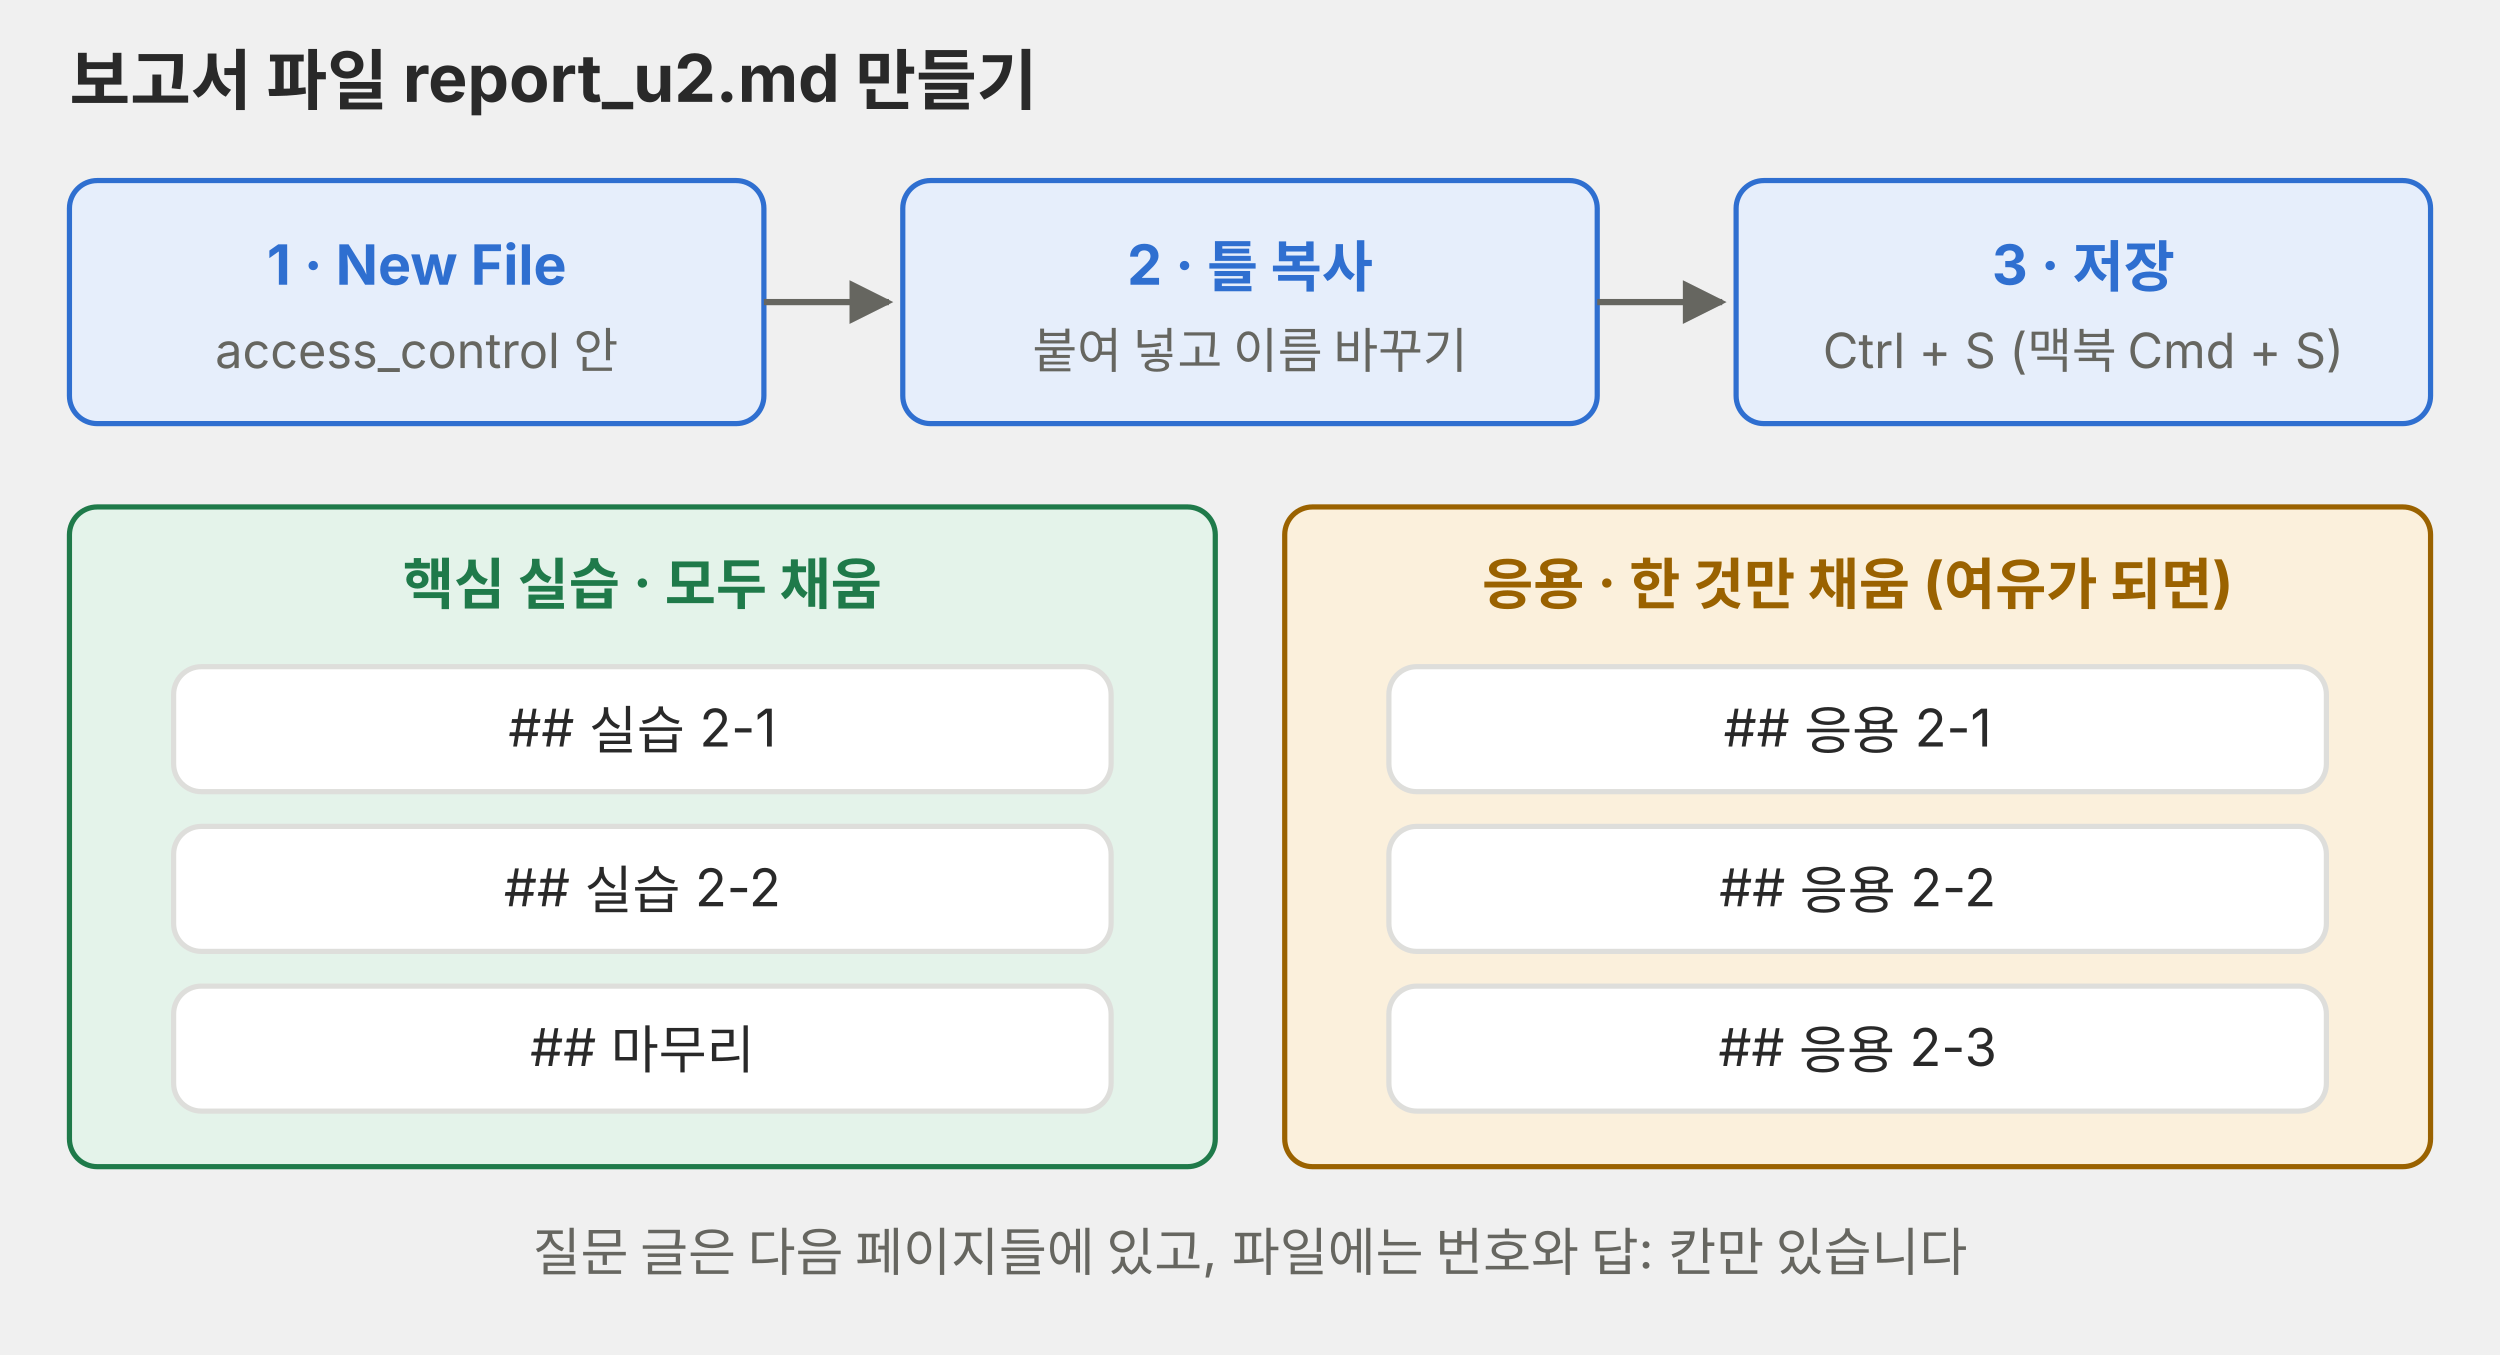
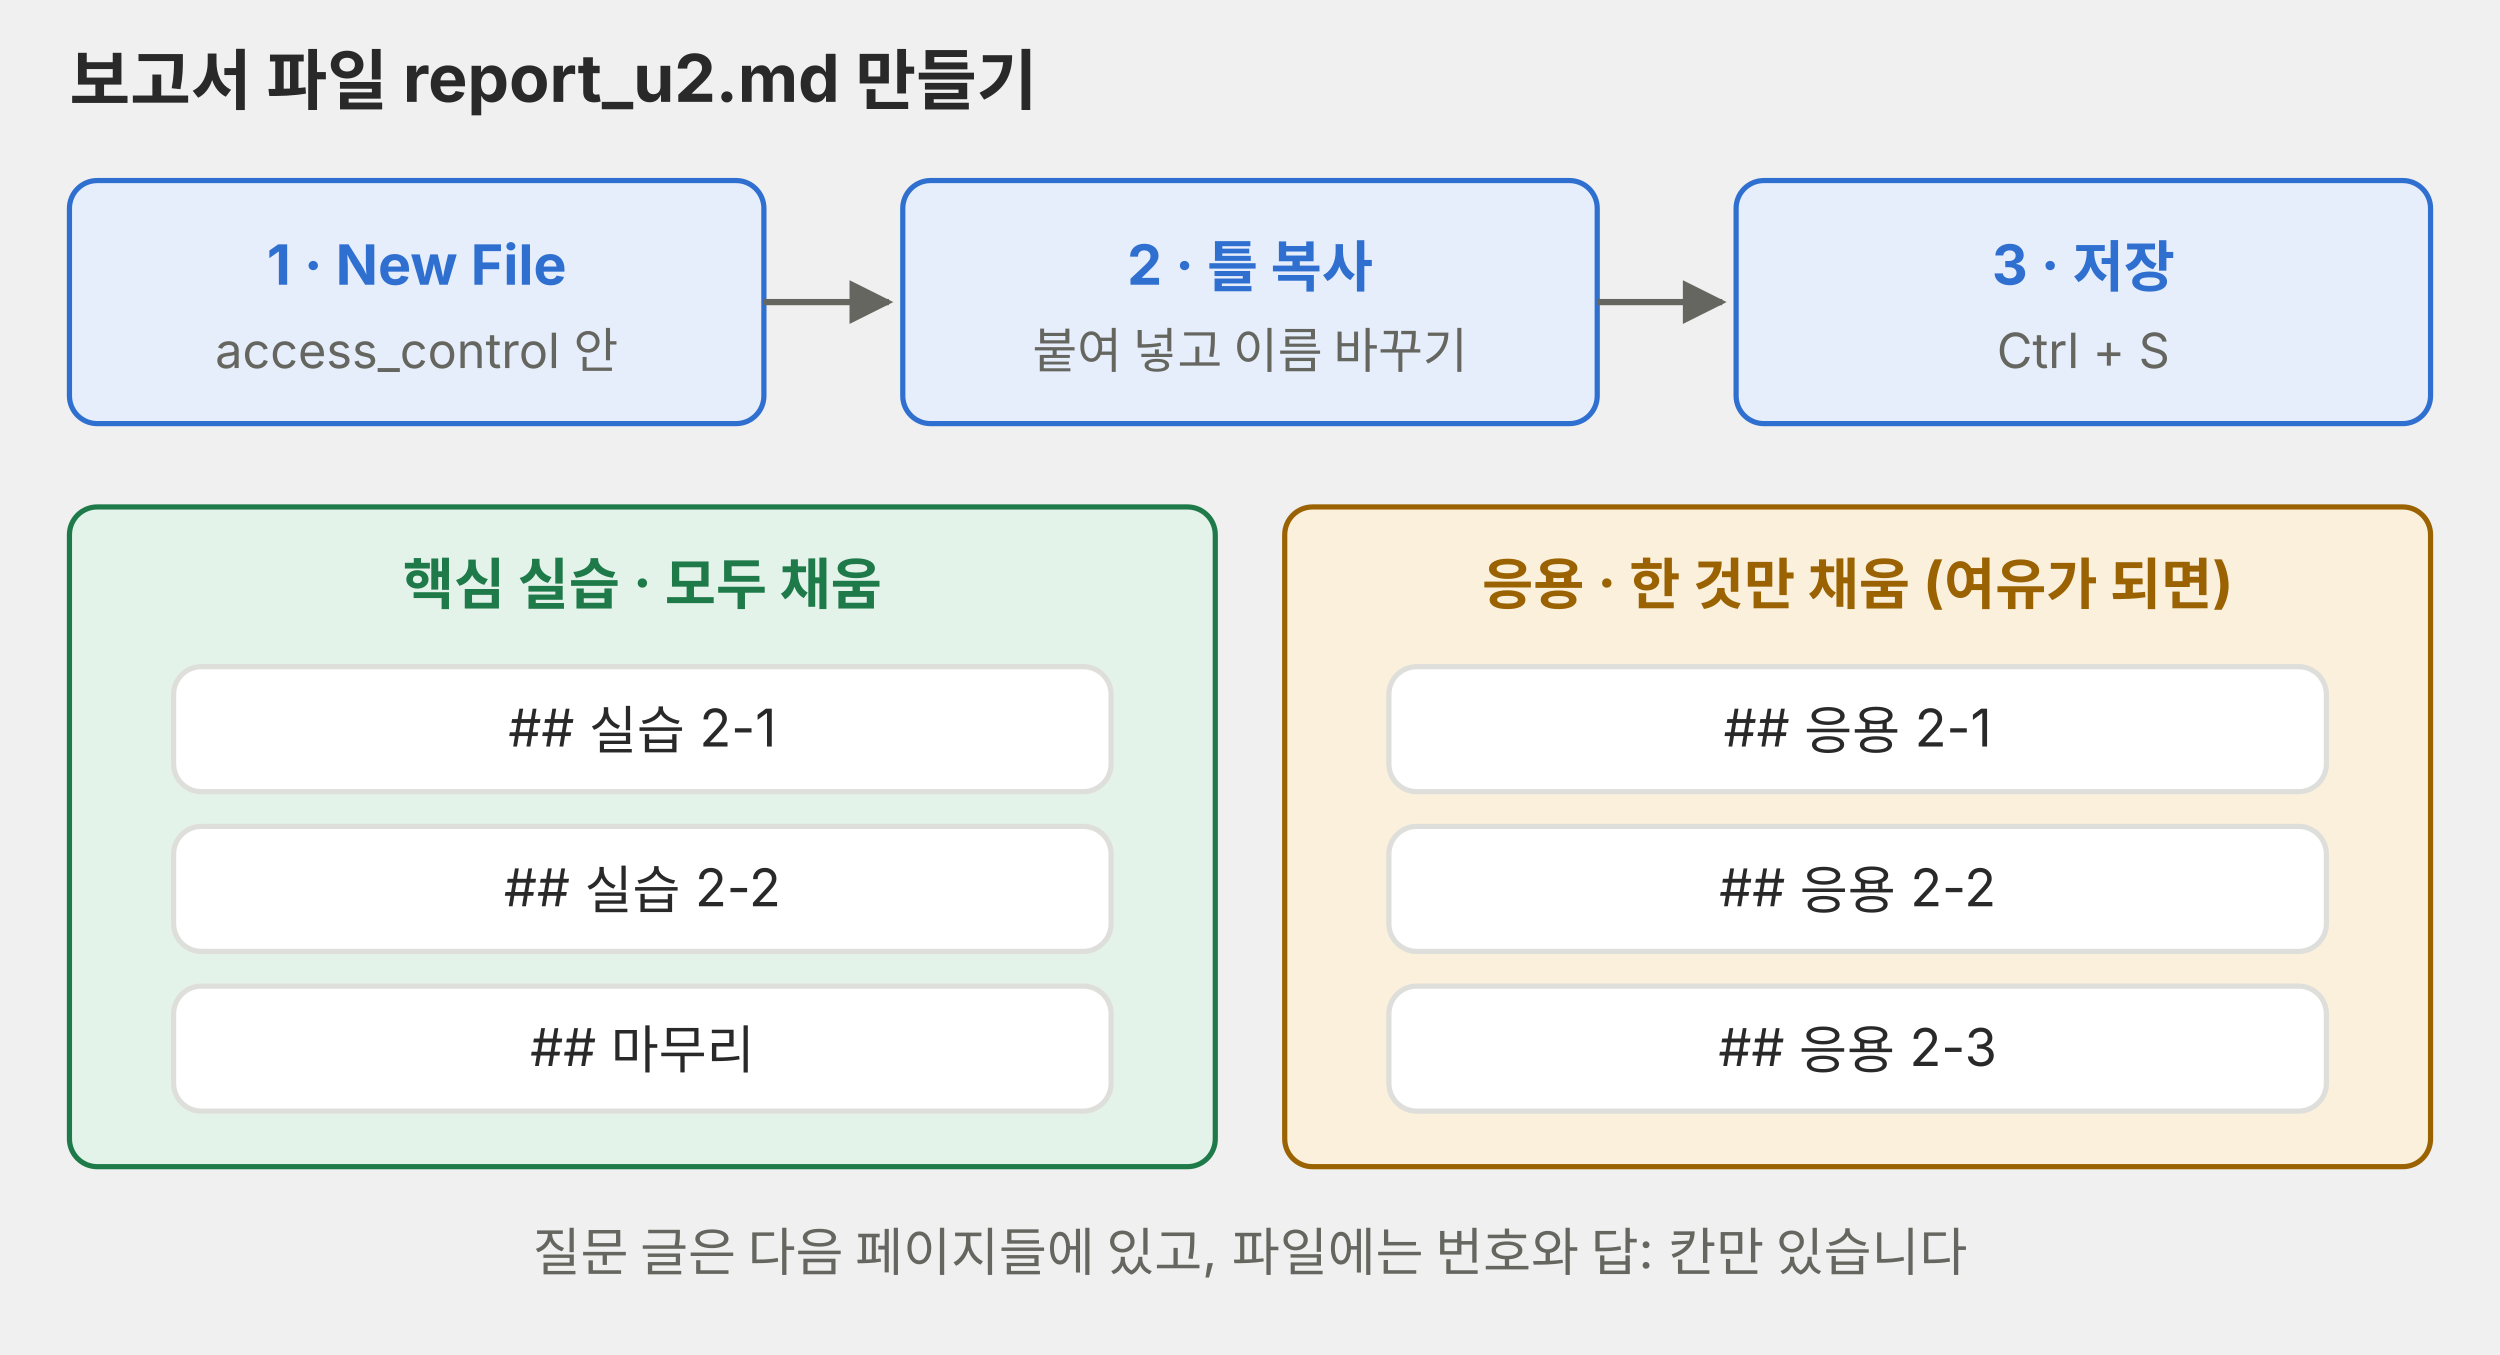
<svg xmlns="http://www.w3.org/2000/svg" viewBox="0 0 720 390" role="img">
  <defs>
    <marker id="a-p01" viewBox="0 0 10 10" refX="9" refY="5" markerWidth="7" markerHeight="7" orient="auto-start-reverse">
      <path d="M0,0 L10,5 L0,10 z" fill="#666660" />
    </marker>
  </defs>
  <g font-family="Pretendard, 'Noto Sans KR', -apple-system, 'Segoe UI', sans-serif">
    <text x="20" y="30" font-size="19" fill="#292929" text-anchor="start" font-weight="700">보고서 파일 report_u2.md 만들기</text>
    <rect x="20" y="52" width="200" height="70" rx="8" fill="#e6eefb" stroke="#2f6fd0" stroke-width="1.5" />
    <text x="120" y="82" font-size="16" fill="#2f6fd0" text-anchor="middle" font-weight="700">1 · New File</text>
    <text x="120" y="106" font-size="14" fill="#666660" text-anchor="middle">access_control 안</text>
    <polyline points="220,87 256,87" fill="none" stroke="#666660" stroke-width="1.8" marker-end="url(#a-p01)" />
    <rect x="260" y="52" width="200" height="70" rx="8" fill="#e6eefb" stroke="#2f6fd0" stroke-width="1.5" />
    <text x="360" y="82" font-size="16" fill="#2f6fd0" text-anchor="middle" font-weight="700">2 · 틀 복사</text>
    <text x="360" y="106" font-size="14" fill="#666660" text-anchor="middle">붙여 넣고 이름 바꾸기</text>
    <polyline points="460,87 496,87" fill="none" stroke="#666660" stroke-width="1.8" marker-end="url(#a-p01)" />
    <rect x="500" y="52" width="200" height="70" rx="8" fill="#e6eefb" stroke="#2f6fd0" stroke-width="1.5" />
    <text x="600" y="82" font-size="16" fill="#2f6fd0" text-anchor="middle" font-weight="700">3 · 저장</text>
-     <text x="600" y="106" font-size="14" fill="#666660" text-anchor="middle">Ctrl + S (맥북 Cmd + S)</text>
+     <text x="600" y="106" font-size="14" fill="#666660" text-anchor="middle">Ctrl + S</text>
    <rect x="20" y="146" width="330" height="190" rx="8" fill="#e4f3ea" stroke="#1f7a4a" stroke-width="1.5" />
    <text x="185" y="174" font-size="16" fill="#1f7a4a" text-anchor="middle" font-weight="700">핵심 실습 · 모두 채움</text>
    <rect x="50" y="192" width="270" height="36" rx="8" fill="#ffffff" stroke="#dededb" stroke-width="1.5" />
    <text x="185" y="215" font-size="15" fill="#292929" text-anchor="middle">## 실습 2-1</text>
    <rect x="50" y="238" width="270" height="36" rx="8" fill="#ffffff" stroke="#dededb" stroke-width="1.5" />
    <text x="185" y="261" font-size="15" fill="#292929" text-anchor="middle">## 실습 2-2</text>
    <rect x="50" y="284" width="270" height="36" rx="8" fill="#ffffff" stroke="#dededb" stroke-width="1.5" />
    <text x="185" y="307" font-size="15" fill="#292929" text-anchor="middle">## 마무리</text>
    <rect x="370" y="146" width="330" height="190" rx="8" fill="#fbf0dc" stroke="#9a6200" stroke-width="1.5" />
    <text x="535" y="174" font-size="16" fill="#9a6200" text-anchor="middle" font-weight="700">응용 · 한 것만 채움 (여유가 되면)</text>
    <rect x="400" y="192" width="270" height="36" rx="8" fill="#ffffff" stroke="#dededb" stroke-width="1.5" />
    <text x="535" y="215" font-size="15" fill="#292929" text-anchor="middle">## 응용 2-1</text>
    <rect x="400" y="238" width="270" height="36" rx="8" fill="#ffffff" stroke="#dededb" stroke-width="1.5" />
    <text x="535" y="261" font-size="15" fill="#292929" text-anchor="middle">## 응용 2-2</text>
    <rect x="400" y="284" width="270" height="36" rx="8" fill="#ffffff" stroke="#dededb" stroke-width="1.5" />
    <text x="535" y="307" font-size="15" fill="#292929" text-anchor="middle">## 응용 2-3</text>
    <text x="360" y="366" font-size="15" fill="#666660" text-anchor="middle">질문 글은 다음 페이지들에 있고, 파일에는 번호와 답: 칸만 있습니다</text>
  </g>
</svg>
